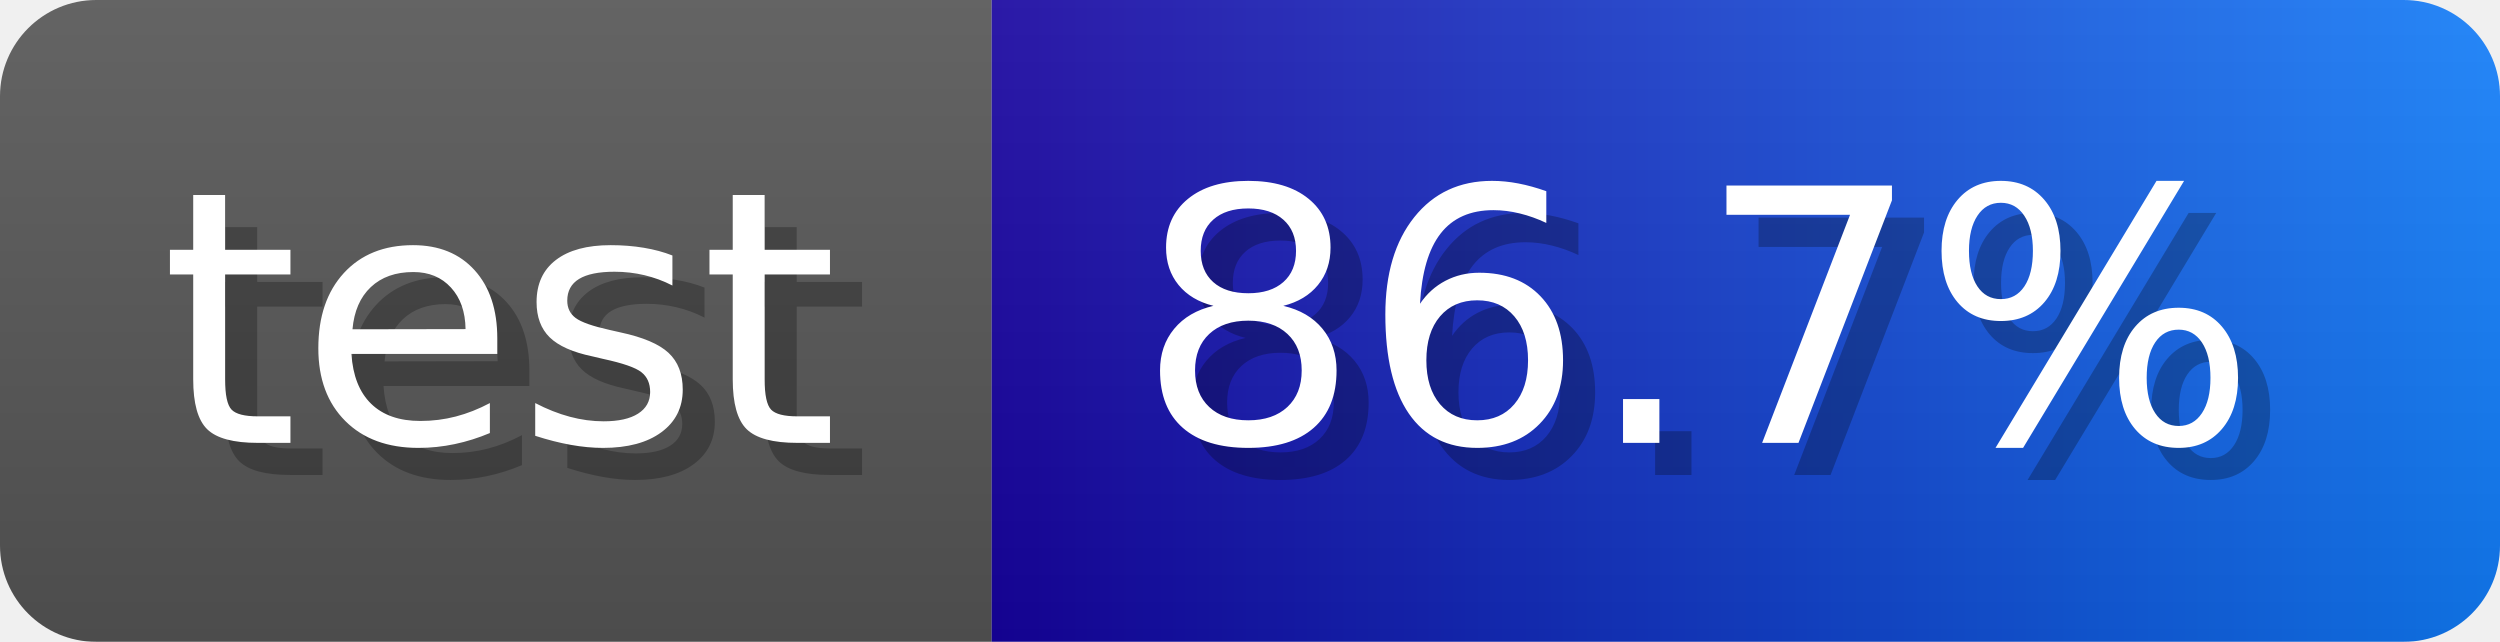
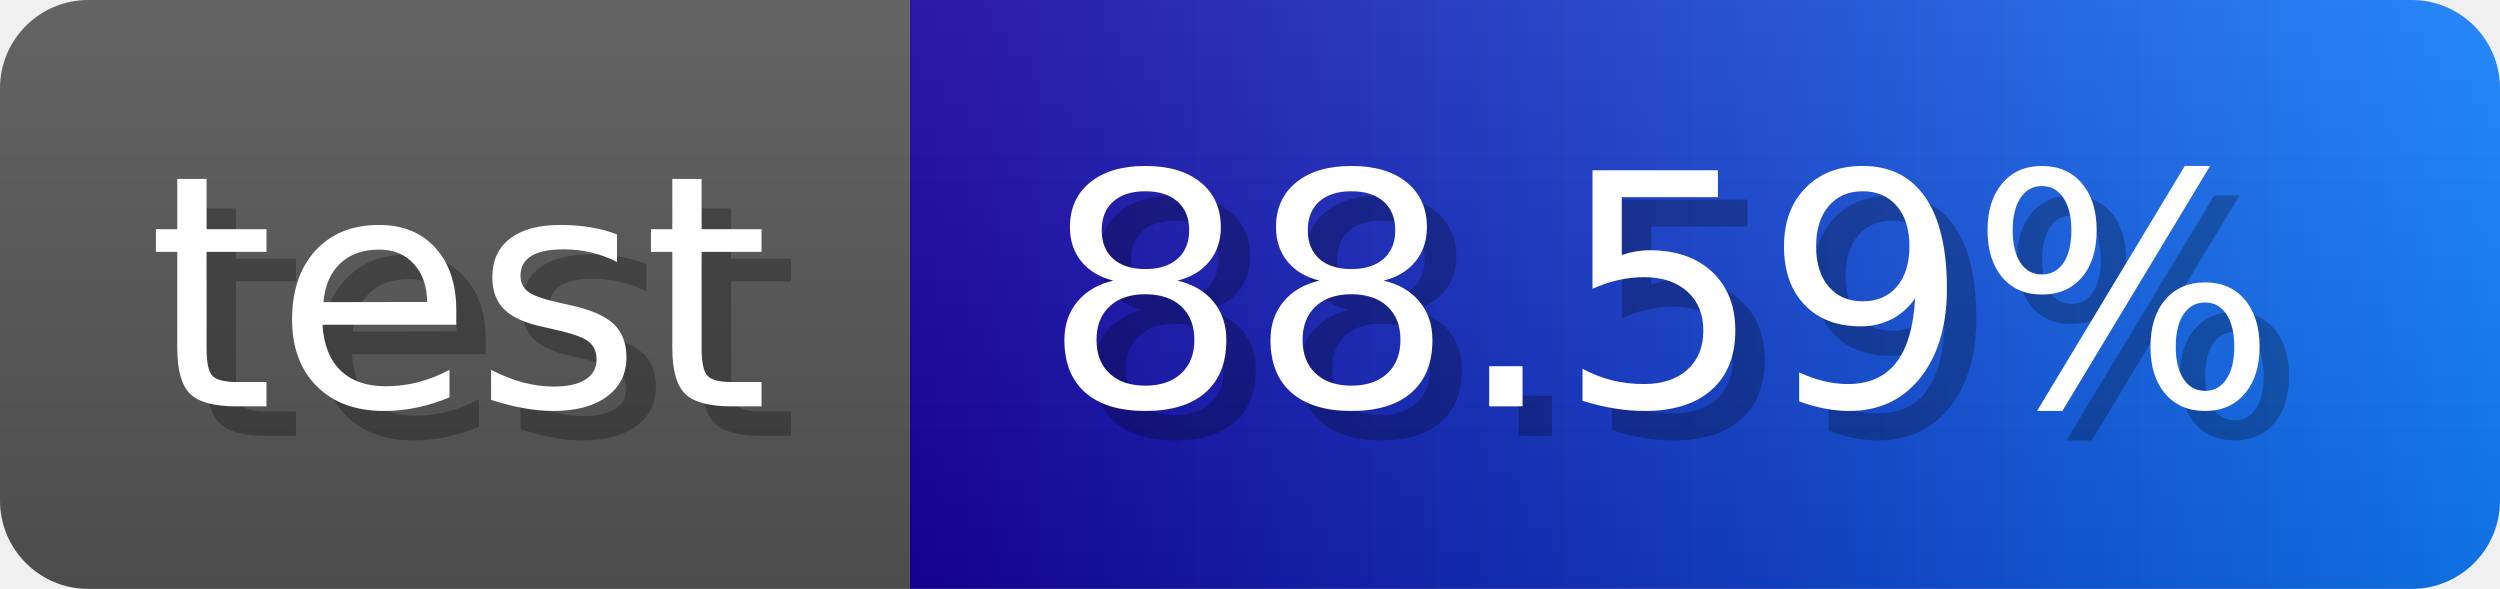
- <svg xmlns="http://www.w3.org/2000/svg" width="77.9" height="20" viewBox="0 0 779 200" role="img" aria-label="test: 86.7%">
-   <linearGradient id="MxmwW" x2="0" y2="100%">
+ <svg xmlns="http://www.w3.org/2000/svg" width="84.9" height="20" viewBox="0 0 849 200" role="img" aria-label="test: 88.59%">
+   <linearGradient id="MGxwV" x2="0" y2="100%">
    <stop offset="0" stop-opacity=".1" stop-color="#EEE" />
    <stop offset="1" stop-opacity=".1" />
  </linearGradient>
-   <mask id="cgRWx">
-     <rect width="779" height="200" rx="30" fill="#FFF" />
+   <mask id="YFxOK">
+     <rect width="849" height="200" rx="30" fill="#FFF" />
  </mask>
-   <g mask="url(#cgRWx)">
+   <g mask="url(#YFxOK)">
    <rect width="309" height="200" fill="#555" />
-     <rect width="470" height="200" fill="url(#x)" x="309" />
-     <rect width="779" height="200" fill="url(#MxmwW)" />
+     <rect width="540" height="200" fill="url(#x)" x="309" />
+     <rect width="849" height="200" fill="url(#MGxwV)" />
  </g>
  <g aria-hidden="true" fill="#fff" text-anchor="start" font-family="Verdana,DejaVu Sans,sans-serif" font-size="110">
    <text x="60" y="148" textLength="209" fill="#000" opacity="0.25">test</text>
    <text x="50" y="138" textLength="209">test</text>
-     <text x="364" y="148" textLength="370" fill="#000" opacity="0.25">86.7%</text>
-     <text x="354" y="138" textLength="370">86.7%</text>
+     <text x="364" y="148" textLength="440" fill="#000" opacity="0.25">88.59%</text>
+     <text x="354" y="138" textLength="440">88.59%</text>
  </g>
  <linearGradient id="x" x1="0%" y1="0%" x2="100%" y2="0%">
    <stop offset="0%" style="stop-color:#16019f" />
    <stop offset="100%" style="stop-color:#117efa" />
  </linearGradient>
</svg>
